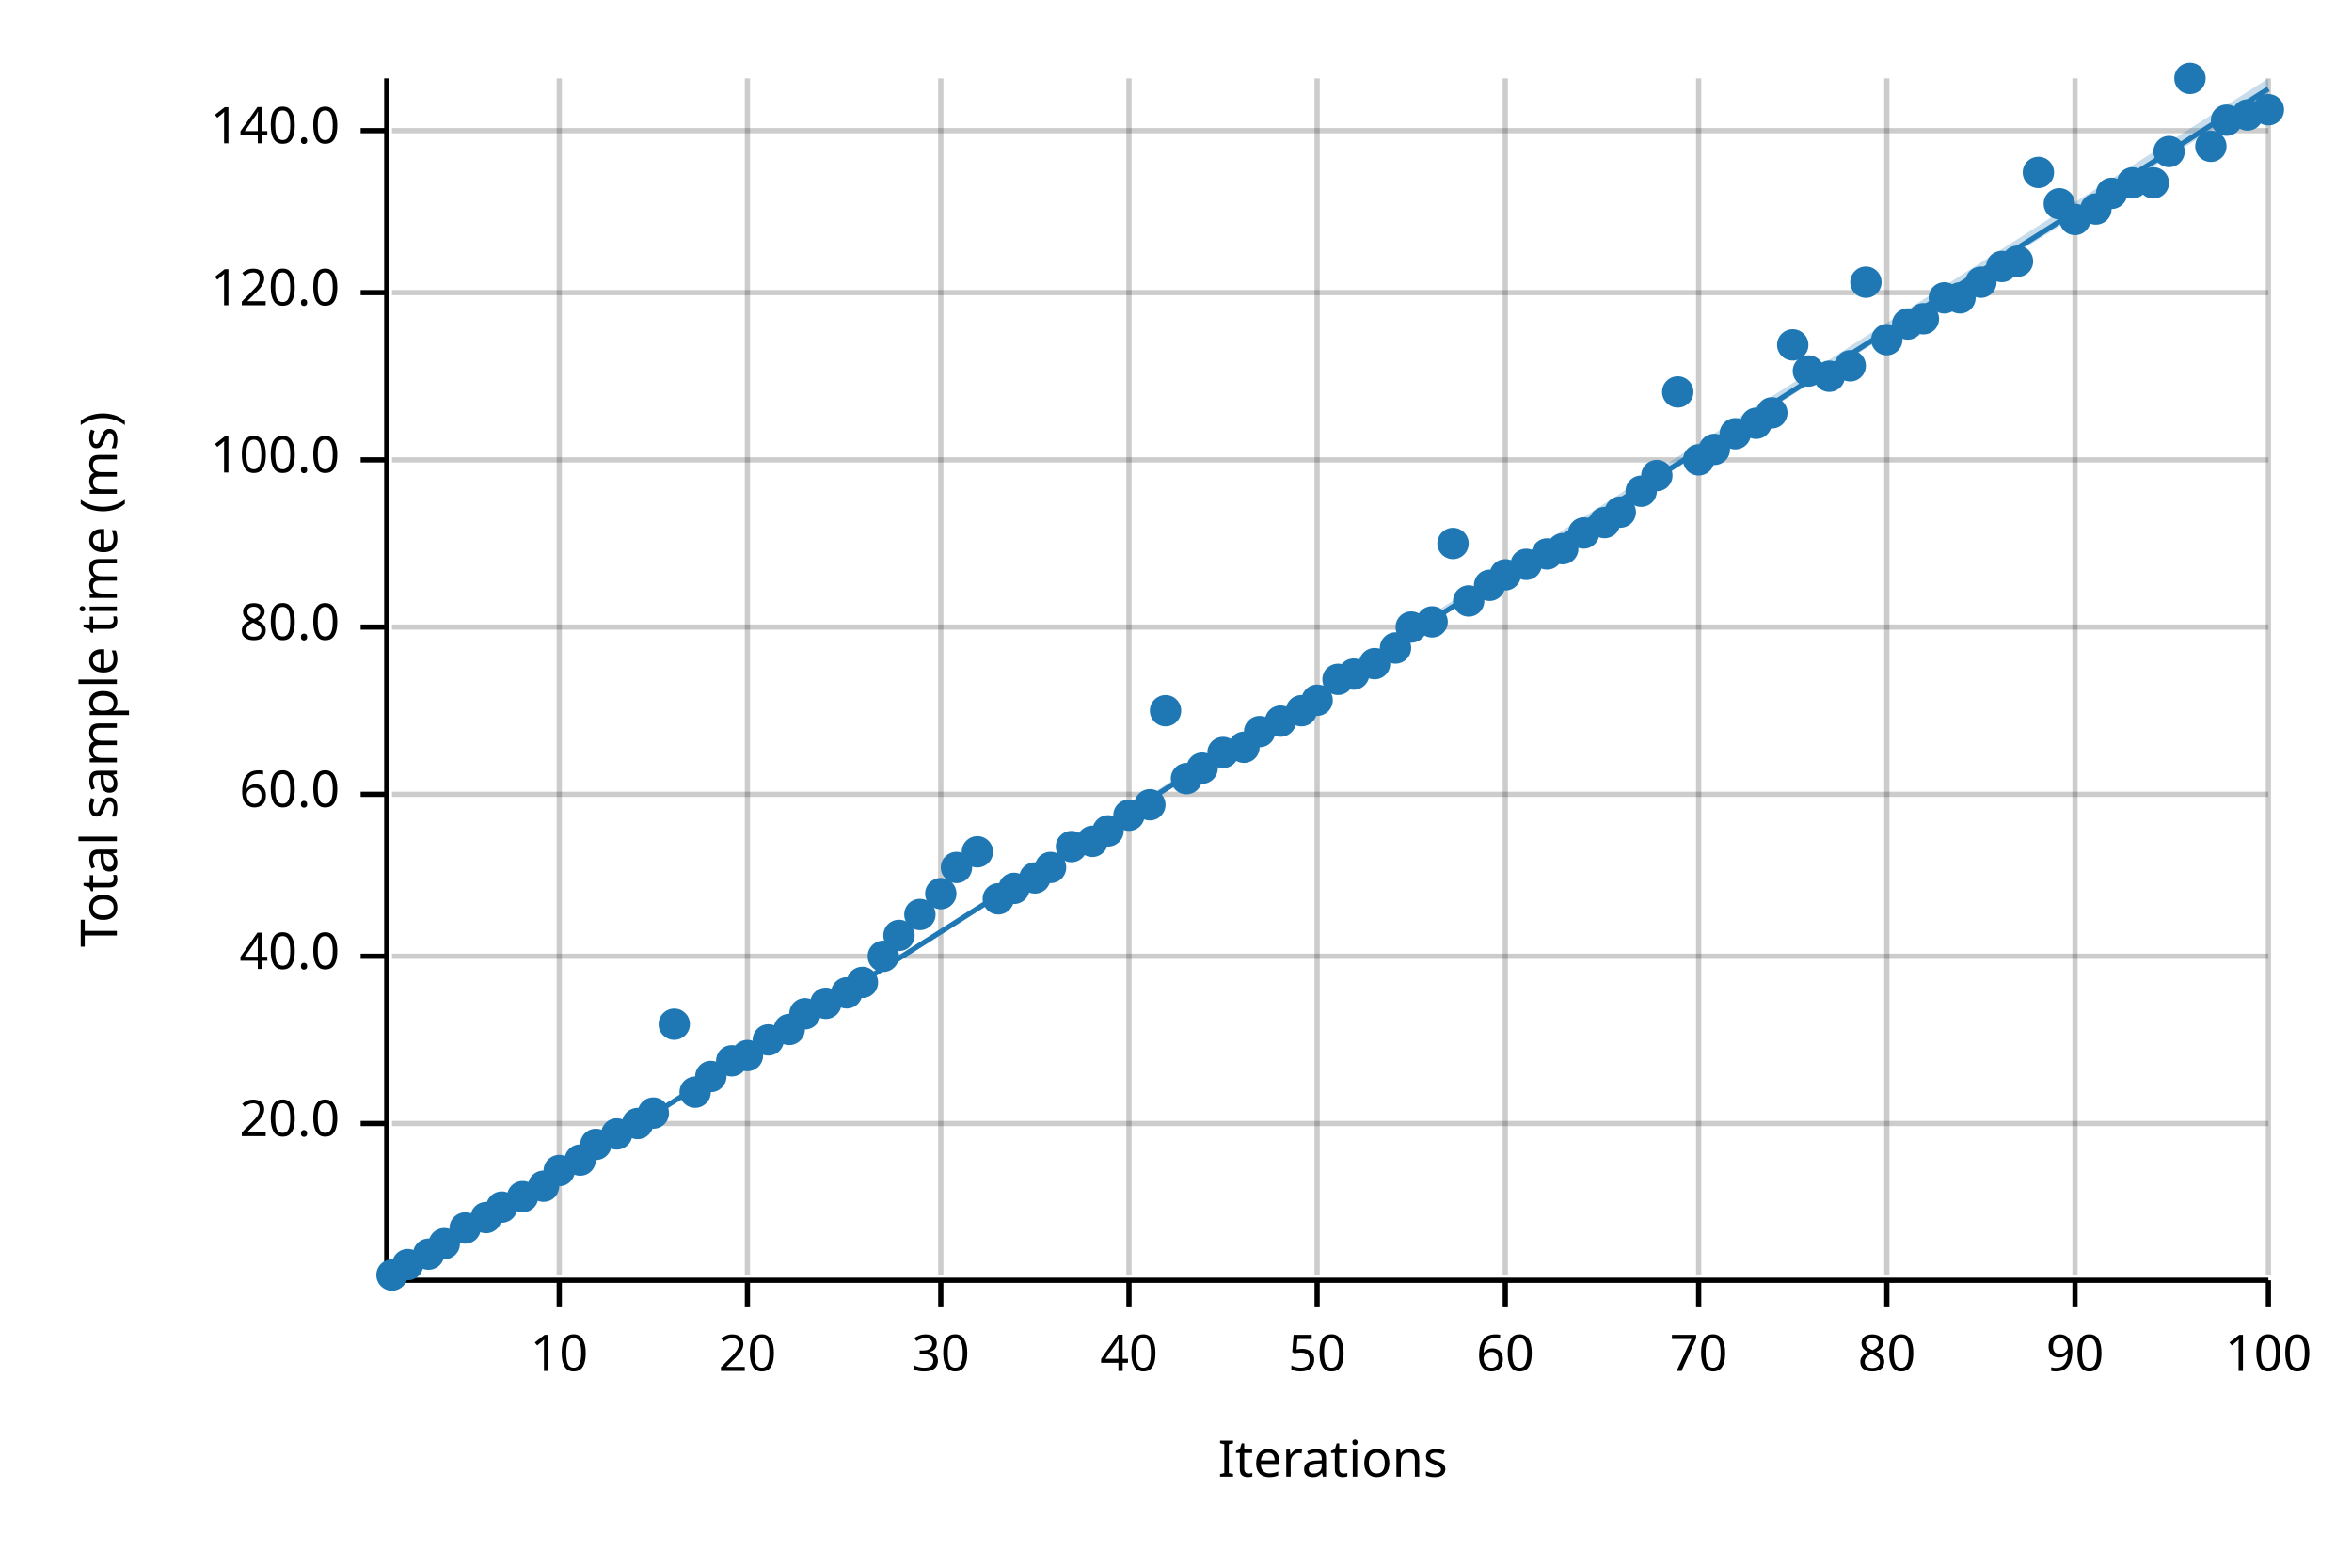
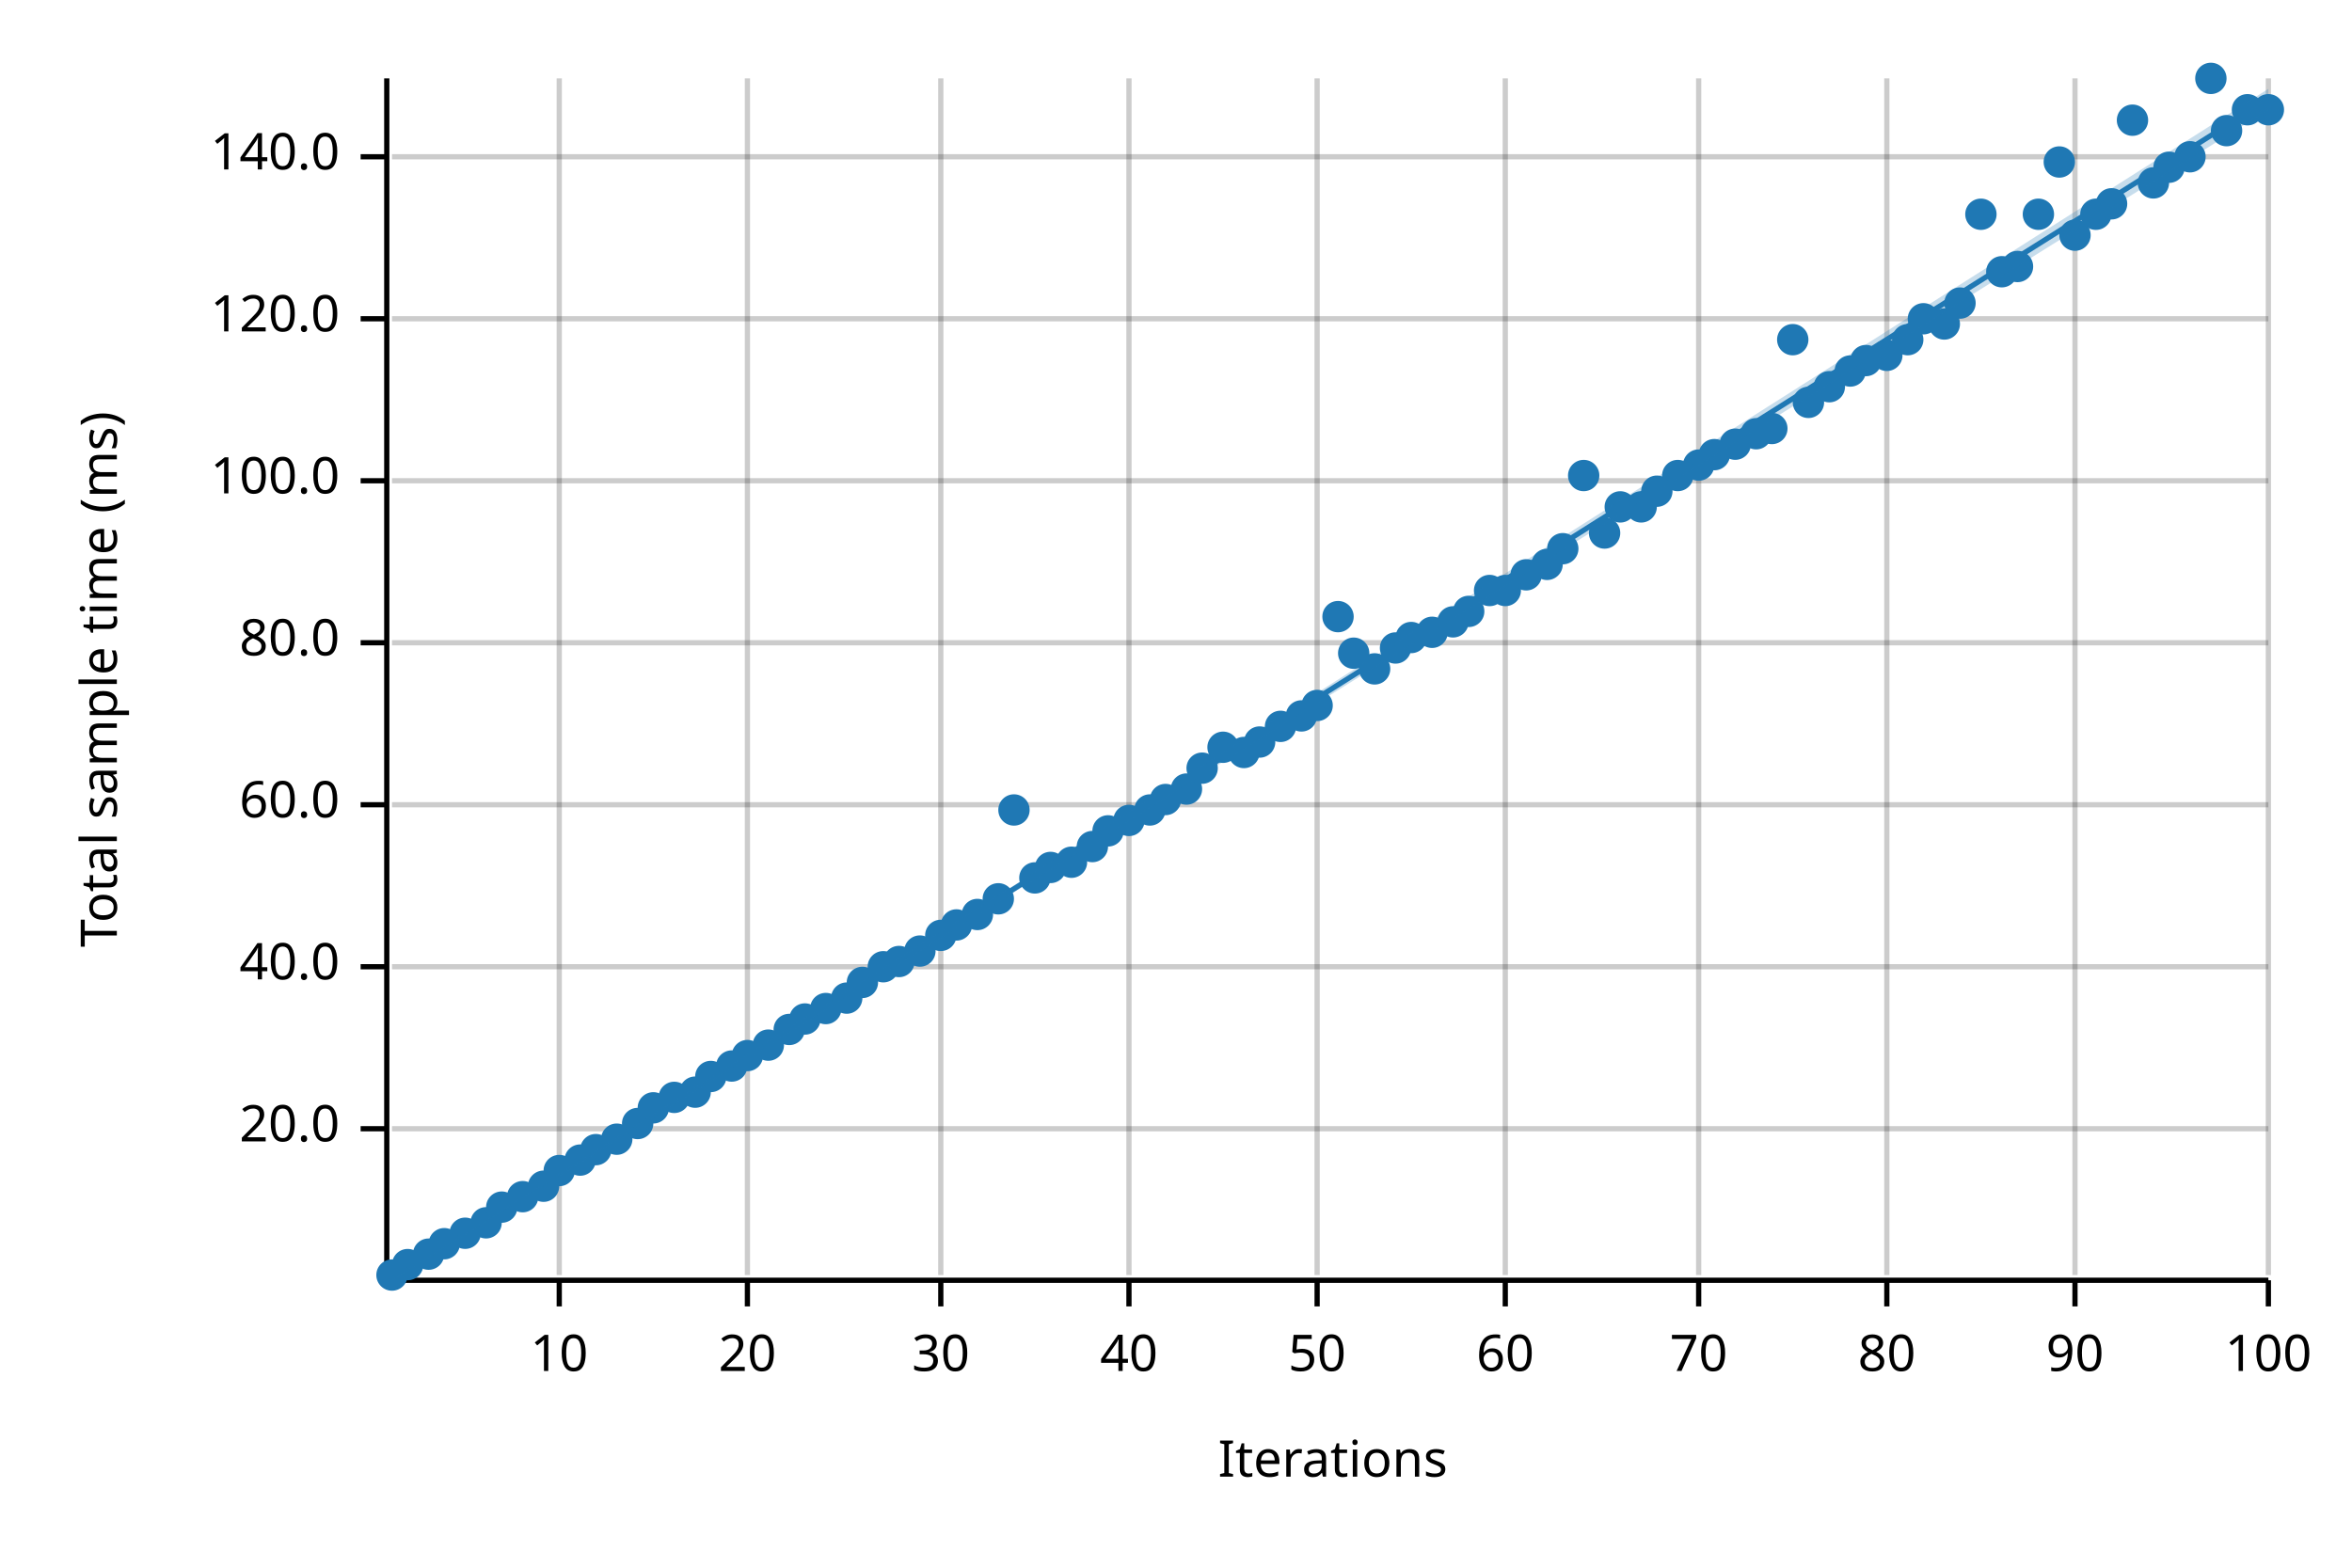
<svg xmlns="http://www.w3.org/2000/svg" width="450" height="300" viewBox="0 0 450 300">
  <text x="15" y="130" dy="0.76em" text-anchor="middle" font-family="sans-serif" font-size="9.677" opacity="1" fill="#000000" transform="rotate(270, 15, 130)">
Total sample time (ms)
</text>
  <text x="255" y="285" dy="-0.5ex" text-anchor="middle" font-family="sans-serif" font-size="9.677" opacity="1" fill="#000000">
Iterations
</text>
  <line opacity="0.2" stroke="#000000" stroke-width="1" x1="107" y1="244" x2="107" y2="15" />
  <line opacity="0.2" stroke="#000000" stroke-width="1" x1="143" y1="244" x2="143" y2="15" />
  <line opacity="0.2" stroke="#000000" stroke-width="1" x1="180" y1="244" x2="180" y2="15" />
  <line opacity="0.2" stroke="#000000" stroke-width="1" x1="216" y1="244" x2="216" y2="15" />
  <line opacity="0.2" stroke="#000000" stroke-width="1" x1="252" y1="244" x2="252" y2="15" />
  <line opacity="0.2" stroke="#000000" stroke-width="1" x1="288" y1="244" x2="288" y2="15" />
  <line opacity="0.2" stroke="#000000" stroke-width="1" x1="325" y1="244" x2="325" y2="15" />
  <line opacity="0.2" stroke="#000000" stroke-width="1" x1="361" y1="244" x2="361" y2="15" />
  <line opacity="0.2" stroke="#000000" stroke-width="1" x1="397" y1="244" x2="397" y2="15" />
  <line opacity="0.2" stroke="#000000" stroke-width="1" x1="434" y1="244" x2="434" y2="15" />
-   <line opacity="0.2" stroke="#000000" stroke-width="1" x1="75" y1="215" x2="434" y2="215" />
-   <line opacity="0.2" stroke="#000000" stroke-width="1" x1="75" y1="183" x2="434" y2="183" />
-   <line opacity="0.2" stroke="#000000" stroke-width="1" x1="75" y1="152" x2="434" y2="152" />
-   <line opacity="0.2" stroke="#000000" stroke-width="1" x1="75" y1="120" x2="434" y2="120" />
-   <line opacity="0.2" stroke="#000000" stroke-width="1" x1="75" y1="88" x2="434" y2="88" />
-   <line opacity="0.2" stroke="#000000" stroke-width="1" x1="75" y1="56" x2="434" y2="56" />
-   <line opacity="0.2" stroke="#000000" stroke-width="1" x1="75" y1="25" x2="434" y2="25" />
+   <line opacity="0.2" stroke="#000000" stroke-width="1" x1="75" y1="216" x2="434" y2="216" />
+   <line opacity="0.2" stroke="#000000" stroke-width="1" x1="75" y1="185" x2="434" y2="185" />
+   <line opacity="0.2" stroke="#000000" stroke-width="1" x1="75" y1="154" x2="434" y2="154" />
+   <line opacity="0.2" stroke="#000000" stroke-width="1" x1="75" y1="123" x2="434" y2="123" />
+   <line opacity="0.2" stroke="#000000" stroke-width="1" x1="75" y1="92" x2="434" y2="92" />
+   <line opacity="0.2" stroke="#000000" stroke-width="1" x1="75" y1="61" x2="434" y2="61" />
+   <line opacity="0.2" stroke="#000000" stroke-width="1" x1="75" y1="30" x2="434" y2="30" />
  <polyline fill="none" opacity="1" stroke="#000000" stroke-width="1" points="74,15 74,244 " />
-   <text x="65" y="215" dy="0.5ex" text-anchor="end" font-family="sans-serif" font-size="9.677" opacity="1" fill="#000000">
+   <text x="65" y="216" dy="0.5ex" text-anchor="end" font-family="sans-serif" font-size="9.677" opacity="1" fill="#000000">
20.0
</text>
-   <polyline fill="none" opacity="1" stroke="#000000" stroke-width="1" points="69,215 74,215 " />
-   <text x="65" y="183" dy="0.5ex" text-anchor="end" font-family="sans-serif" font-size="9.677" opacity="1" fill="#000000">
+   <polyline fill="none" opacity="1" stroke="#000000" stroke-width="1" points="69,216 74,216 " />
+   <text x="65" y="185" dy="0.5ex" text-anchor="end" font-family="sans-serif" font-size="9.677" opacity="1" fill="#000000">
40.0
</text>
-   <polyline fill="none" opacity="1" stroke="#000000" stroke-width="1" points="69,183 74,183 " />
-   <text x="65" y="152" dy="0.5ex" text-anchor="end" font-family="sans-serif" font-size="9.677" opacity="1" fill="#000000">
+   <polyline fill="none" opacity="1" stroke="#000000" stroke-width="1" points="69,185 74,185 " />
+   <text x="65" y="154" dy="0.5ex" text-anchor="end" font-family="sans-serif" font-size="9.677" opacity="1" fill="#000000">
60.0
</text>
-   <polyline fill="none" opacity="1" stroke="#000000" stroke-width="1" points="69,152 74,152 " />
-   <text x="65" y="120" dy="0.5ex" text-anchor="end" font-family="sans-serif" font-size="9.677" opacity="1" fill="#000000">
+   <polyline fill="none" opacity="1" stroke="#000000" stroke-width="1" points="69,154 74,154 " />
+   <text x="65" y="123" dy="0.5ex" text-anchor="end" font-family="sans-serif" font-size="9.677" opacity="1" fill="#000000">
80.0
</text>
-   <polyline fill="none" opacity="1" stroke="#000000" stroke-width="1" points="69,120 74,120 " />
-   <text x="65" y="88" dy="0.5ex" text-anchor="end" font-family="sans-serif" font-size="9.677" opacity="1" fill="#000000">
+   <polyline fill="none" opacity="1" stroke="#000000" stroke-width="1" points="69,123 74,123 " />
+   <text x="65" y="92" dy="0.5ex" text-anchor="end" font-family="sans-serif" font-size="9.677" opacity="1" fill="#000000">
100.0
</text>
-   <polyline fill="none" opacity="1" stroke="#000000" stroke-width="1" points="69,88 74,88 " />
-   <text x="65" y="56" dy="0.5ex" text-anchor="end" font-family="sans-serif" font-size="9.677" opacity="1" fill="#000000">
+   <polyline fill="none" opacity="1" stroke="#000000" stroke-width="1" points="69,92 74,92 " />
+   <text x="65" y="61" dy="0.5ex" text-anchor="end" font-family="sans-serif" font-size="9.677" opacity="1" fill="#000000">
120.0
</text>
-   <polyline fill="none" opacity="1" stroke="#000000" stroke-width="1" points="69,56 74,56 " />
-   <text x="65" y="25" dy="0.5ex" text-anchor="end" font-family="sans-serif" font-size="9.677" opacity="1" fill="#000000">
+   <polyline fill="none" opacity="1" stroke="#000000" stroke-width="1" points="69,61 74,61 " />
+   <text x="65" y="30" dy="0.5ex" text-anchor="end" font-family="sans-serif" font-size="9.677" opacity="1" fill="#000000">
140.0
</text>
-   <polyline fill="none" opacity="1" stroke="#000000" stroke-width="1" points="69,25 74,25 " />
+   <polyline fill="none" opacity="1" stroke="#000000" stroke-width="1" points="69,30 74,30 " />
  <polyline fill="none" opacity="1" stroke="#000000" stroke-width="1" points="75,245 434,245 " />
  <text x="107" y="255" dy="0.76em" text-anchor="middle" font-family="sans-serif" font-size="9.677" opacity="1" fill="#000000">
10
</text>
  <polyline fill="none" opacity="1" stroke="#000000" stroke-width="1" points="107,245 107,250 " />
  <text x="143" y="255" dy="0.76em" text-anchor="middle" font-family="sans-serif" font-size="9.677" opacity="1" fill="#000000">
20
</text>
  <polyline fill="none" opacity="1" stroke="#000000" stroke-width="1" points="143,245 143,250 " />
  <text x="180" y="255" dy="0.76em" text-anchor="middle" font-family="sans-serif" font-size="9.677" opacity="1" fill="#000000">
30
</text>
  <polyline fill="none" opacity="1" stroke="#000000" stroke-width="1" points="180,245 180,250 " />
  <text x="216" y="255" dy="0.76em" text-anchor="middle" font-family="sans-serif" font-size="9.677" opacity="1" fill="#000000">
40
</text>
  <polyline fill="none" opacity="1" stroke="#000000" stroke-width="1" points="216,245 216,250 " />
  <text x="252" y="255" dy="0.76em" text-anchor="middle" font-family="sans-serif" font-size="9.677" opacity="1" fill="#000000">
50
</text>
  <polyline fill="none" opacity="1" stroke="#000000" stroke-width="1" points="252,245 252,250 " />
  <text x="288" y="255" dy="0.76em" text-anchor="middle" font-family="sans-serif" font-size="9.677" opacity="1" fill="#000000">
60
</text>
  <polyline fill="none" opacity="1" stroke="#000000" stroke-width="1" points="288,245 288,250 " />
  <text x="325" y="255" dy="0.76em" text-anchor="middle" font-family="sans-serif" font-size="9.677" opacity="1" fill="#000000">
70
</text>
  <polyline fill="none" opacity="1" stroke="#000000" stroke-width="1" points="325,245 325,250 " />
  <text x="361" y="255" dy="0.76em" text-anchor="middle" font-family="sans-serif" font-size="9.677" opacity="1" fill="#000000">
80
</text>
  <polyline fill="none" opacity="1" stroke="#000000" stroke-width="1" points="361,245 361,250 " />
  <text x="397" y="255" dy="0.76em" text-anchor="middle" font-family="sans-serif" font-size="9.677" opacity="1" fill="#000000">
90
</text>
  <polyline fill="none" opacity="1" stroke="#000000" stroke-width="1" points="397,245 397,250 " />
  <text x="434" y="255" dy="0.76em" text-anchor="middle" font-family="sans-serif" font-size="9.677" opacity="1" fill="#000000">
100
</text>
  <polyline fill="none" opacity="1" stroke="#000000" stroke-width="1" points="434,245 434,250 " />
  <circle cx="75" cy="244" r="3" opacity="1" fill="#1F78B4" stroke="none" stroke-width="1" />
  <circle cx="78" cy="242" r="3" opacity="1" fill="#1F78B4" stroke="none" stroke-width="1" />
  <circle cx="82" cy="240" r="3" opacity="1" fill="#1F78B4" stroke="none" stroke-width="1" />
  <circle cx="85" cy="238" r="3" opacity="1" fill="#1F78B4" stroke="none" stroke-width="1" />
-   <circle cx="89" cy="235" r="3" opacity="1" fill="#1F78B4" stroke="none" stroke-width="1" />
-   <circle cx="93" cy="233" r="3" opacity="1" fill="#1F78B4" stroke="none" stroke-width="1" />
+   <circle cx="89" cy="236" r="3" opacity="1" fill="#1F78B4" stroke="none" stroke-width="1" />
+   <circle cx="93" cy="234" r="3" opacity="1" fill="#1F78B4" stroke="none" stroke-width="1" />
  <circle cx="96" cy="231" r="3" opacity="1" fill="#1F78B4" stroke="none" stroke-width="1" />
  <circle cx="100" cy="229" r="3" opacity="1" fill="#1F78B4" stroke="none" stroke-width="1" />
  <circle cx="104" cy="227" r="3" opacity="1" fill="#1F78B4" stroke="none" stroke-width="1" />
  <circle cx="107" cy="224" r="3" opacity="1" fill="#1F78B4" stroke="none" stroke-width="1" />
  <circle cx="111" cy="222" r="3" opacity="1" fill="#1F78B4" stroke="none" stroke-width="1" />
-   <circle cx="114" cy="219" r="3" opacity="1" fill="#1F78B4" stroke="none" stroke-width="1" />
-   <circle cx="118" cy="217" r="3" opacity="1" fill="#1F78B4" stroke="none" stroke-width="1" />
+   <circle cx="114" cy="220" r="3" opacity="1" fill="#1F78B4" stroke="none" stroke-width="1" />
+   <circle cx="118" cy="218" r="3" opacity="1" fill="#1F78B4" stroke="none" stroke-width="1" />
  <circle cx="122" cy="215" r="3" opacity="1" fill="#1F78B4" stroke="none" stroke-width="1" />
-   <circle cx="125" cy="213" r="3" opacity="1" fill="#1F78B4" stroke="none" stroke-width="1" />
-   <circle cx="129" cy="196" r="3" opacity="1" fill="#1F78B4" stroke="none" stroke-width="1" />
+   <circle cx="125" cy="212" r="3" opacity="1" fill="#1F78B4" stroke="none" stroke-width="1" />
+   <circle cx="129" cy="210" r="3" opacity="1" fill="#1F78B4" stroke="none" stroke-width="1" />
  <circle cx="133" cy="209" r="3" opacity="1" fill="#1F78B4" stroke="none" stroke-width="1" />
  <circle cx="136" cy="206" r="3" opacity="1" fill="#1F78B4" stroke="none" stroke-width="1" />
-   <circle cx="140" cy="203" r="3" opacity="1" fill="#1F78B4" stroke="none" stroke-width="1" />
+   <circle cx="140" cy="204" r="3" opacity="1" fill="#1F78B4" stroke="none" stroke-width="1" />
  <circle cx="143" cy="202" r="3" opacity="1" fill="#1F78B4" stroke="none" stroke-width="1" />
-   <circle cx="147" cy="199" r="3" opacity="1" fill="#1F78B4" stroke="none" stroke-width="1" />
+   <circle cx="147" cy="200" r="3" opacity="1" fill="#1F78B4" stroke="none" stroke-width="1" />
  <circle cx="151" cy="197" r="3" opacity="1" fill="#1F78B4" stroke="none" stroke-width="1" />
-   <circle cx="154" cy="194" r="3" opacity="1" fill="#1F78B4" stroke="none" stroke-width="1" />
-   <circle cx="158" cy="192" r="3" opacity="1" fill="#1F78B4" stroke="none" stroke-width="1" />
-   <circle cx="162" cy="190" r="3" opacity="1" fill="#1F78B4" stroke="none" stroke-width="1" />
+   <circle cx="154" cy="195" r="3" opacity="1" fill="#1F78B4" stroke="none" stroke-width="1" />
+   <circle cx="158" cy="193" r="3" opacity="1" fill="#1F78B4" stroke="none" stroke-width="1" />
+   <circle cx="162" cy="191" r="3" opacity="1" fill="#1F78B4" stroke="none" stroke-width="1" />
  <circle cx="165" cy="188" r="3" opacity="1" fill="#1F78B4" stroke="none" stroke-width="1" />
-   <circle cx="169" cy="183" r="3" opacity="1" fill="#1F78B4" stroke="none" stroke-width="1" />
-   <circle cx="172" cy="179" r="3" opacity="1" fill="#1F78B4" stroke="none" stroke-width="1" />
-   <circle cx="176" cy="175" r="3" opacity="1" fill="#1F78B4" stroke="none" stroke-width="1" />
-   <circle cx="180" cy="171" r="3" opacity="1" fill="#1F78B4" stroke="none" stroke-width="1" />
-   <circle cx="183" cy="166" r="3" opacity="1" fill="#1F78B4" stroke="none" stroke-width="1" />
-   <circle cx="187" cy="163" r="3" opacity="1" fill="#1F78B4" stroke="none" stroke-width="1" />
+   <circle cx="169" cy="185" r="3" opacity="1" fill="#1F78B4" stroke="none" stroke-width="1" />
+   <circle cx="172" cy="184" r="3" opacity="1" fill="#1F78B4" stroke="none" stroke-width="1" />
+   <circle cx="176" cy="182" r="3" opacity="1" fill="#1F78B4" stroke="none" stroke-width="1" />
+   <circle cx="180" cy="179" r="3" opacity="1" fill="#1F78B4" stroke="none" stroke-width="1" />
+   <circle cx="183" cy="177" r="3" opacity="1" fill="#1F78B4" stroke="none" stroke-width="1" />
+   <circle cx="187" cy="175" r="3" opacity="1" fill="#1F78B4" stroke="none" stroke-width="1" />
  <circle cx="191" cy="172" r="3" opacity="1" fill="#1F78B4" stroke="none" stroke-width="1" />
-   <circle cx="194" cy="170" r="3" opacity="1" fill="#1F78B4" stroke="none" stroke-width="1" />
+   <circle cx="194" cy="155" r="3" opacity="1" fill="#1F78B4" stroke="none" stroke-width="1" />
  <circle cx="198" cy="168" r="3" opacity="1" fill="#1F78B4" stroke="none" stroke-width="1" />
  <circle cx="201" cy="166" r="3" opacity="1" fill="#1F78B4" stroke="none" stroke-width="1" />
-   <circle cx="205" cy="162" r="3" opacity="1" fill="#1F78B4" stroke="none" stroke-width="1" />
-   <circle cx="209" cy="161" r="3" opacity="1" fill="#1F78B4" stroke="none" stroke-width="1" />
+   <circle cx="205" cy="165" r="3" opacity="1" fill="#1F78B4" stroke="none" stroke-width="1" />
+   <circle cx="209" cy="162" r="3" opacity="1" fill="#1F78B4" stroke="none" stroke-width="1" />
  <circle cx="212" cy="159" r="3" opacity="1" fill="#1F78B4" stroke="none" stroke-width="1" />
-   <circle cx="216" cy="156" r="3" opacity="1" fill="#1F78B4" stroke="none" stroke-width="1" />
-   <circle cx="220" cy="154" r="3" opacity="1" fill="#1F78B4" stroke="none" stroke-width="1" />
-   <circle cx="223" cy="136" r="3" opacity="1" fill="#1F78B4" stroke="none" stroke-width="1" />
-   <circle cx="227" cy="149" r="3" opacity="1" fill="#1F78B4" stroke="none" stroke-width="1" />
+   <circle cx="216" cy="157" r="3" opacity="1" fill="#1F78B4" stroke="none" stroke-width="1" />
+   <circle cx="220" cy="155" r="3" opacity="1" fill="#1F78B4" stroke="none" stroke-width="1" />
+   <circle cx="223" cy="153" r="3" opacity="1" fill="#1F78B4" stroke="none" stroke-width="1" />
+   <circle cx="227" cy="151" r="3" opacity="1" fill="#1F78B4" stroke="none" stroke-width="1" />
  <circle cx="230" cy="147" r="3" opacity="1" fill="#1F78B4" stroke="none" stroke-width="1" />
-   <circle cx="234" cy="144" r="3" opacity="1" fill="#1F78B4" stroke="none" stroke-width="1" />
-   <circle cx="238" cy="143" r="3" opacity="1" fill="#1F78B4" stroke="none" stroke-width="1" />
-   <circle cx="241" cy="140" r="3" opacity="1" fill="#1F78B4" stroke="none" stroke-width="1" />
-   <circle cx="245" cy="138" r="3" opacity="1" fill="#1F78B4" stroke="none" stroke-width="1" />
-   <circle cx="249" cy="136" r="3" opacity="1" fill="#1F78B4" stroke="none" stroke-width="1" />
-   <circle cx="252" cy="134" r="3" opacity="1" fill="#1F78B4" stroke="none" stroke-width="1" />
-   <circle cx="256" cy="130" r="3" opacity="1" fill="#1F78B4" stroke="none" stroke-width="1" />
-   <circle cx="259" cy="129" r="3" opacity="1" fill="#1F78B4" stroke="none" stroke-width="1" />
-   <circle cx="263" cy="127" r="3" opacity="1" fill="#1F78B4" stroke="none" stroke-width="1" />
+   <circle cx="234" cy="143" r="3" opacity="1" fill="#1F78B4" stroke="none" stroke-width="1" />
+   <circle cx="238" cy="144" r="3" opacity="1" fill="#1F78B4" stroke="none" stroke-width="1" />
+   <circle cx="241" cy="142" r="3" opacity="1" fill="#1F78B4" stroke="none" stroke-width="1" />
+   <circle cx="245" cy="139" r="3" opacity="1" fill="#1F78B4" stroke="none" stroke-width="1" />
+   <circle cx="249" cy="137" r="3" opacity="1" fill="#1F78B4" stroke="none" stroke-width="1" />
+   <circle cx="252" cy="135" r="3" opacity="1" fill="#1F78B4" stroke="none" stroke-width="1" />
+   <circle cx="256" cy="118" r="3" opacity="1" fill="#1F78B4" stroke="none" stroke-width="1" />
+   <circle cx="259" cy="125" r="3" opacity="1" fill="#1F78B4" stroke="none" stroke-width="1" />
+   <circle cx="263" cy="128" r="3" opacity="1" fill="#1F78B4" stroke="none" stroke-width="1" />
  <circle cx="267" cy="124" r="3" opacity="1" fill="#1F78B4" stroke="none" stroke-width="1" />
-   <circle cx="270" cy="120" r="3" opacity="1" fill="#1F78B4" stroke="none" stroke-width="1" />
-   <circle cx="274" cy="119" r="3" opacity="1" fill="#1F78B4" stroke="none" stroke-width="1" />
-   <circle cx="278" cy="104" r="3" opacity="1" fill="#1F78B4" stroke="none" stroke-width="1" />
-   <circle cx="281" cy="115" r="3" opacity="1" fill="#1F78B4" stroke="none" stroke-width="1" />
-   <circle cx="285" cy="112" r="3" opacity="1" fill="#1F78B4" stroke="none" stroke-width="1" />
-   <circle cx="288" cy="110" r="3" opacity="1" fill="#1F78B4" stroke="none" stroke-width="1" />
-   <circle cx="292" cy="108" r="3" opacity="1" fill="#1F78B4" stroke="none" stroke-width="1" />
-   <circle cx="296" cy="106" r="3" opacity="1" fill="#1F78B4" stroke="none" stroke-width="1" />
+   <circle cx="270" cy="122" r="3" opacity="1" fill="#1F78B4" stroke="none" stroke-width="1" />
+   <circle cx="274" cy="121" r="3" opacity="1" fill="#1F78B4" stroke="none" stroke-width="1" />
+   <circle cx="278" cy="119" r="3" opacity="1" fill="#1F78B4" stroke="none" stroke-width="1" />
+   <circle cx="281" cy="117" r="3" opacity="1" fill="#1F78B4" stroke="none" stroke-width="1" />
+   <circle cx="285" cy="113" r="3" opacity="1" fill="#1F78B4" stroke="none" stroke-width="1" />
+   <circle cx="288" cy="113" r="3" opacity="1" fill="#1F78B4" stroke="none" stroke-width="1" />
+   <circle cx="292" cy="110" r="3" opacity="1" fill="#1F78B4" stroke="none" stroke-width="1" />
+   <circle cx="296" cy="108" r="3" opacity="1" fill="#1F78B4" stroke="none" stroke-width="1" />
  <circle cx="299" cy="105" r="3" opacity="1" fill="#1F78B4" stroke="none" stroke-width="1" />
-   <circle cx="303" cy="102" r="3" opacity="1" fill="#1F78B4" stroke="none" stroke-width="1" />
-   <circle cx="307" cy="100" r="3" opacity="1" fill="#1F78B4" stroke="none" stroke-width="1" />
-   <circle cx="310" cy="98" r="3" opacity="1" fill="#1F78B4" stroke="none" stroke-width="1" />
-   <circle cx="314" cy="94" r="3" opacity="1" fill="#1F78B4" stroke="none" stroke-width="1" />
-   <circle cx="317" cy="91" r="3" opacity="1" fill="#1F78B4" stroke="none" stroke-width="1" />
-   <circle cx="321" cy="75" r="3" opacity="1" fill="#1F78B4" stroke="none" stroke-width="1" />
-   <circle cx="325" cy="88" r="3" opacity="1" fill="#1F78B4" stroke="none" stroke-width="1" />
-   <circle cx="328" cy="86" r="3" opacity="1" fill="#1F78B4" stroke="none" stroke-width="1" />
-   <circle cx="332" cy="83" r="3" opacity="1" fill="#1F78B4" stroke="none" stroke-width="1" />
-   <circle cx="336" cy="81" r="3" opacity="1" fill="#1F78B4" stroke="none" stroke-width="1" />
-   <circle cx="339" cy="79" r="3" opacity="1" fill="#1F78B4" stroke="none" stroke-width="1" />
-   <circle cx="343" cy="66" r="3" opacity="1" fill="#1F78B4" stroke="none" stroke-width="1" />
-   <circle cx="346" cy="71" r="3" opacity="1" fill="#1F78B4" stroke="none" stroke-width="1" />
-   <circle cx="350" cy="72" r="3" opacity="1" fill="#1F78B4" stroke="none" stroke-width="1" />
-   <circle cx="354" cy="70" r="3" opacity="1" fill="#1F78B4" stroke="none" stroke-width="1" />
-   <circle cx="357" cy="54" r="3" opacity="1" fill="#1F78B4" stroke="none" stroke-width="1" />
-   <circle cx="361" cy="65" r="3" opacity="1" fill="#1F78B4" stroke="none" stroke-width="1" />
-   <circle cx="365" cy="62" r="3" opacity="1" fill="#1F78B4" stroke="none" stroke-width="1" />
+   <circle cx="303" cy="91" r="3" opacity="1" fill="#1F78B4" stroke="none" stroke-width="1" />
+   <circle cx="307" cy="102" r="3" opacity="1" fill="#1F78B4" stroke="none" stroke-width="1" />
+   <circle cx="310" cy="97" r="3" opacity="1" fill="#1F78B4" stroke="none" stroke-width="1" />
+   <circle cx="314" cy="97" r="3" opacity="1" fill="#1F78B4" stroke="none" stroke-width="1" />
+   <circle cx="317" cy="94" r="3" opacity="1" fill="#1F78B4" stroke="none" stroke-width="1" />
+   <circle cx="321" cy="91" r="3" opacity="1" fill="#1F78B4" stroke="none" stroke-width="1" />
+   <circle cx="325" cy="89" r="3" opacity="1" fill="#1F78B4" stroke="none" stroke-width="1" />
+   <circle cx="328" cy="87" r="3" opacity="1" fill="#1F78B4" stroke="none" stroke-width="1" />
+   <circle cx="332" cy="85" r="3" opacity="1" fill="#1F78B4" stroke="none" stroke-width="1" />
+   <circle cx="336" cy="83" r="3" opacity="1" fill="#1F78B4" stroke="none" stroke-width="1" />
+   <circle cx="339" cy="82" r="3" opacity="1" fill="#1F78B4" stroke="none" stroke-width="1" />
+   <circle cx="343" cy="65" r="3" opacity="1" fill="#1F78B4" stroke="none" stroke-width="1" />
+   <circle cx="346" cy="77" r="3" opacity="1" fill="#1F78B4" stroke="none" stroke-width="1" />
+   <circle cx="350" cy="74" r="3" opacity="1" fill="#1F78B4" stroke="none" stroke-width="1" />
+   <circle cx="354" cy="71" r="3" opacity="1" fill="#1F78B4" stroke="none" stroke-width="1" />
+   <circle cx="357" cy="69" r="3" opacity="1" fill="#1F78B4" stroke="none" stroke-width="1" />
+   <circle cx="361" cy="68" r="3" opacity="1" fill="#1F78B4" stroke="none" stroke-width="1" />
+   <circle cx="365" cy="65" r="3" opacity="1" fill="#1F78B4" stroke="none" stroke-width="1" />
  <circle cx="368" cy="61" r="3" opacity="1" fill="#1F78B4" stroke="none" stroke-width="1" />
-   <circle cx="372" cy="57" r="3" opacity="1" fill="#1F78B4" stroke="none" stroke-width="1" />
-   <circle cx="375" cy="57" r="3" opacity="1" fill="#1F78B4" stroke="none" stroke-width="1" />
-   <circle cx="379" cy="54" r="3" opacity="1" fill="#1F78B4" stroke="none" stroke-width="1" />
-   <circle cx="383" cy="51" r="3" opacity="1" fill="#1F78B4" stroke="none" stroke-width="1" />
-   <circle cx="386" cy="50" r="3" opacity="1" fill="#1F78B4" stroke="none" stroke-width="1" />
-   <circle cx="390" cy="33" r="3" opacity="1" fill="#1F78B4" stroke="none" stroke-width="1" />
-   <circle cx="394" cy="39" r="3" opacity="1" fill="#1F78B4" stroke="none" stroke-width="1" />
-   <circle cx="397" cy="42" r="3" opacity="1" fill="#1F78B4" stroke="none" stroke-width="1" />
-   <circle cx="401" cy="40" r="3" opacity="1" fill="#1F78B4" stroke="none" stroke-width="1" />
-   <circle cx="404" cy="37" r="3" opacity="1" fill="#1F78B4" stroke="none" stroke-width="1" />
-   <circle cx="408" cy="35" r="3" opacity="1" fill="#1F78B4" stroke="none" stroke-width="1" />
+   <circle cx="372" cy="62" r="3" opacity="1" fill="#1F78B4" stroke="none" stroke-width="1" />
+   <circle cx="375" cy="58" r="3" opacity="1" fill="#1F78B4" stroke="none" stroke-width="1" />
+   <circle cx="379" cy="41" r="3" opacity="1" fill="#1F78B4" stroke="none" stroke-width="1" />
+   <circle cx="383" cy="52" r="3" opacity="1" fill="#1F78B4" stroke="none" stroke-width="1" />
+   <circle cx="386" cy="51" r="3" opacity="1" fill="#1F78B4" stroke="none" stroke-width="1" />
+   <circle cx="390" cy="41" r="3" opacity="1" fill="#1F78B4" stroke="none" stroke-width="1" />
+   <circle cx="394" cy="31" r="3" opacity="1" fill="#1F78B4" stroke="none" stroke-width="1" />
+   <circle cx="397" cy="45" r="3" opacity="1" fill="#1F78B4" stroke="none" stroke-width="1" />
+   <circle cx="401" cy="41" r="3" opacity="1" fill="#1F78B4" stroke="none" stroke-width="1" />
+   <circle cx="404" cy="39" r="3" opacity="1" fill="#1F78B4" stroke="none" stroke-width="1" />
+   <circle cx="408" cy="23" r="3" opacity="1" fill="#1F78B4" stroke="none" stroke-width="1" />
  <circle cx="412" cy="35" r="3" opacity="1" fill="#1F78B4" stroke="none" stroke-width="1" />
-   <circle cx="415" cy="29" r="3" opacity="1" fill="#1F78B4" stroke="none" stroke-width="1" />
-   <circle cx="419" cy="15" r="3" opacity="1" fill="#1F78B4" stroke="none" stroke-width="1" />
-   <circle cx="423" cy="28" r="3" opacity="1" fill="#1F78B4" stroke="none" stroke-width="1" />
-   <circle cx="426" cy="23" r="3" opacity="1" fill="#1F78B4" stroke="none" stroke-width="1" />
-   <circle cx="430" cy="22" r="3" opacity="1" fill="#1F78B4" stroke="none" stroke-width="1" />
+   <circle cx="415" cy="32" r="3" opacity="1" fill="#1F78B4" stroke="none" stroke-width="1" />
+   <circle cx="419" cy="30" r="3" opacity="1" fill="#1F78B4" stroke="none" stroke-width="1" />
+   <circle cx="423" cy="15" r="3" opacity="1" fill="#1F78B4" stroke="none" stroke-width="1" />
+   <circle cx="426" cy="25" r="3" opacity="1" fill="#1F78B4" stroke="none" stroke-width="1" />
+   <circle cx="430" cy="21" r="3" opacity="1" fill="#1F78B4" stroke="none" stroke-width="1" />
  <circle cx="434" cy="21" r="3" opacity="1" fill="#1F78B4" stroke="none" stroke-width="1" />
-   <polyline fill="none" opacity="1" stroke="#1F78B4" stroke-width="1" points="75,245 434,17 " />
-   <polygon opacity="0.25" fill="#1F78B4" points="75,245 434,18 434,15 " />
+   <polyline fill="none" opacity="1" stroke="#1F78B4" stroke-width="1" points="75,245 434,19 " />
+   <polygon opacity="0.25" fill="#1F78B4" points="75,245 434,21 434,17 " />
</svg>
